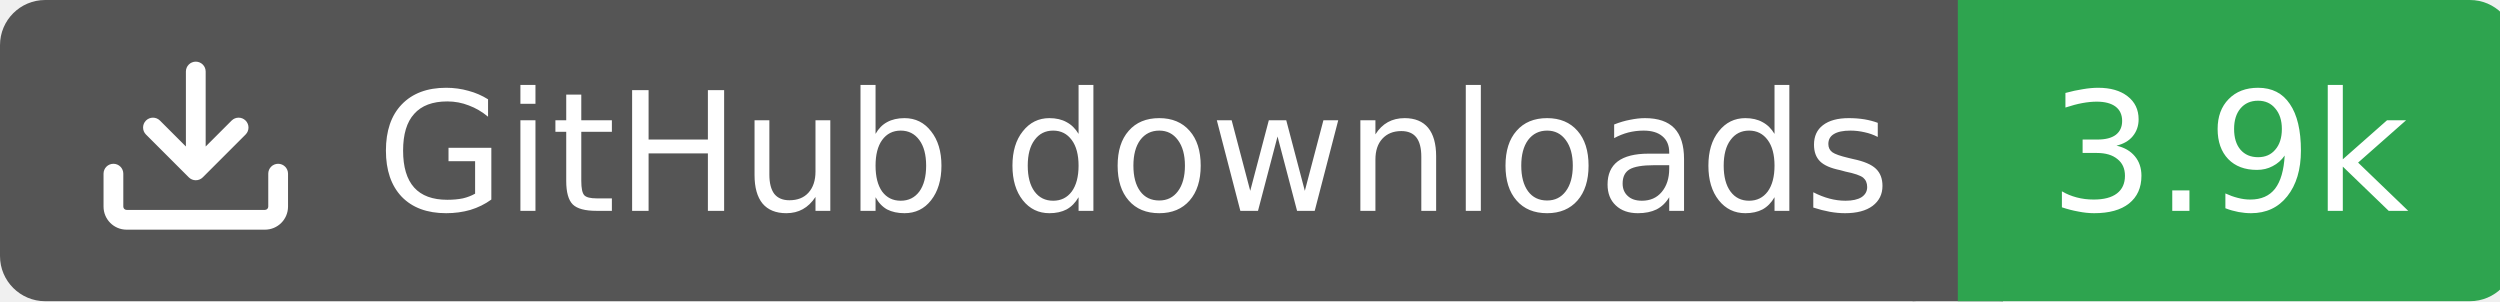
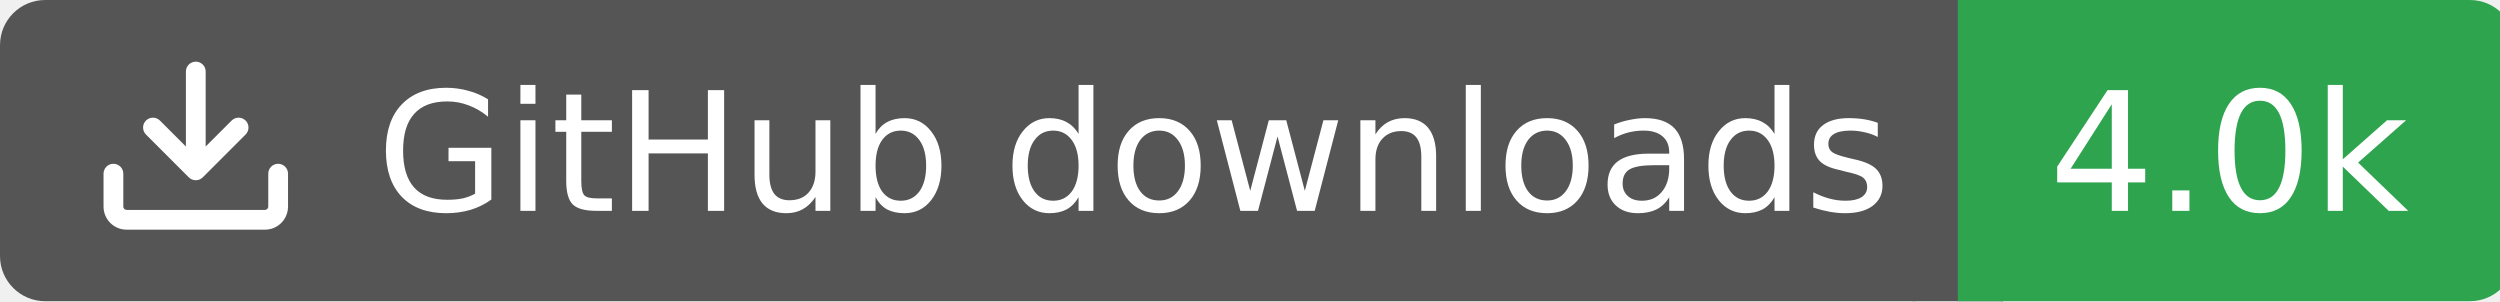
<svg xmlns="http://www.w3.org/2000/svg" width="166" height="20">
  <rect width="130" height="20" rx="3" fill="#555555" />
  <rect x="130" width="37" height="20" rx="3" fill="#2ea44f" />
  <rect x="127" width="6" height="20" fill="#555555" />
  <rect x="130" width="3" height="20" fill="#2ea44f" />
  <g transform="translate(6.0,3.0) scale(0.875)">
    <path d="M2.75 14A1.75 1.75 0 0 1 1 12.25v-2.5a.75.75 0 0 1 1.5 0v2.5c0 .138.112.25.25.25h10.5a.25.25 0 0 0 .25-.25v-2.5a.75.75 0 0 1 1.5 0v2.5A1.75 1.75 0 0 1 13.25 14ZM7.25 7.689V2a.75.75 0 0 1 1.5 0v5.689l1.97-1.969a.749.749 0 1 1 1.06 1.06l-3.25 3.25a.749.749 0 0 1-1.06 0L4.22 6.78a.749.749 0 1 1 1.06-1.06l1.97 1.969Z" fill="#fff" />
  </g>
  <text x="25" y="14.0" fill="#fff" font-family="Verdana,Geneva,DejaVu Sans,sans-serif" font-size="11" font-weight="normal" font-style="normal">GitHub downloads</text>
-   <text x="148" y="14.0" fill="#fff" font-family="Verdana,Geneva,DejaVu Sans,sans-serif" font-size="11" font-weight="normal" font-style="normal" text-anchor="middle">3.9k</text>
+   <text x="148" y="14.0" fill="#fff" font-family="Verdana,Geneva,DejaVu Sans,sans-serif" font-size="11" font-weight="normal" font-style="normal" text-anchor="middle">4.0k</text>
</svg>
